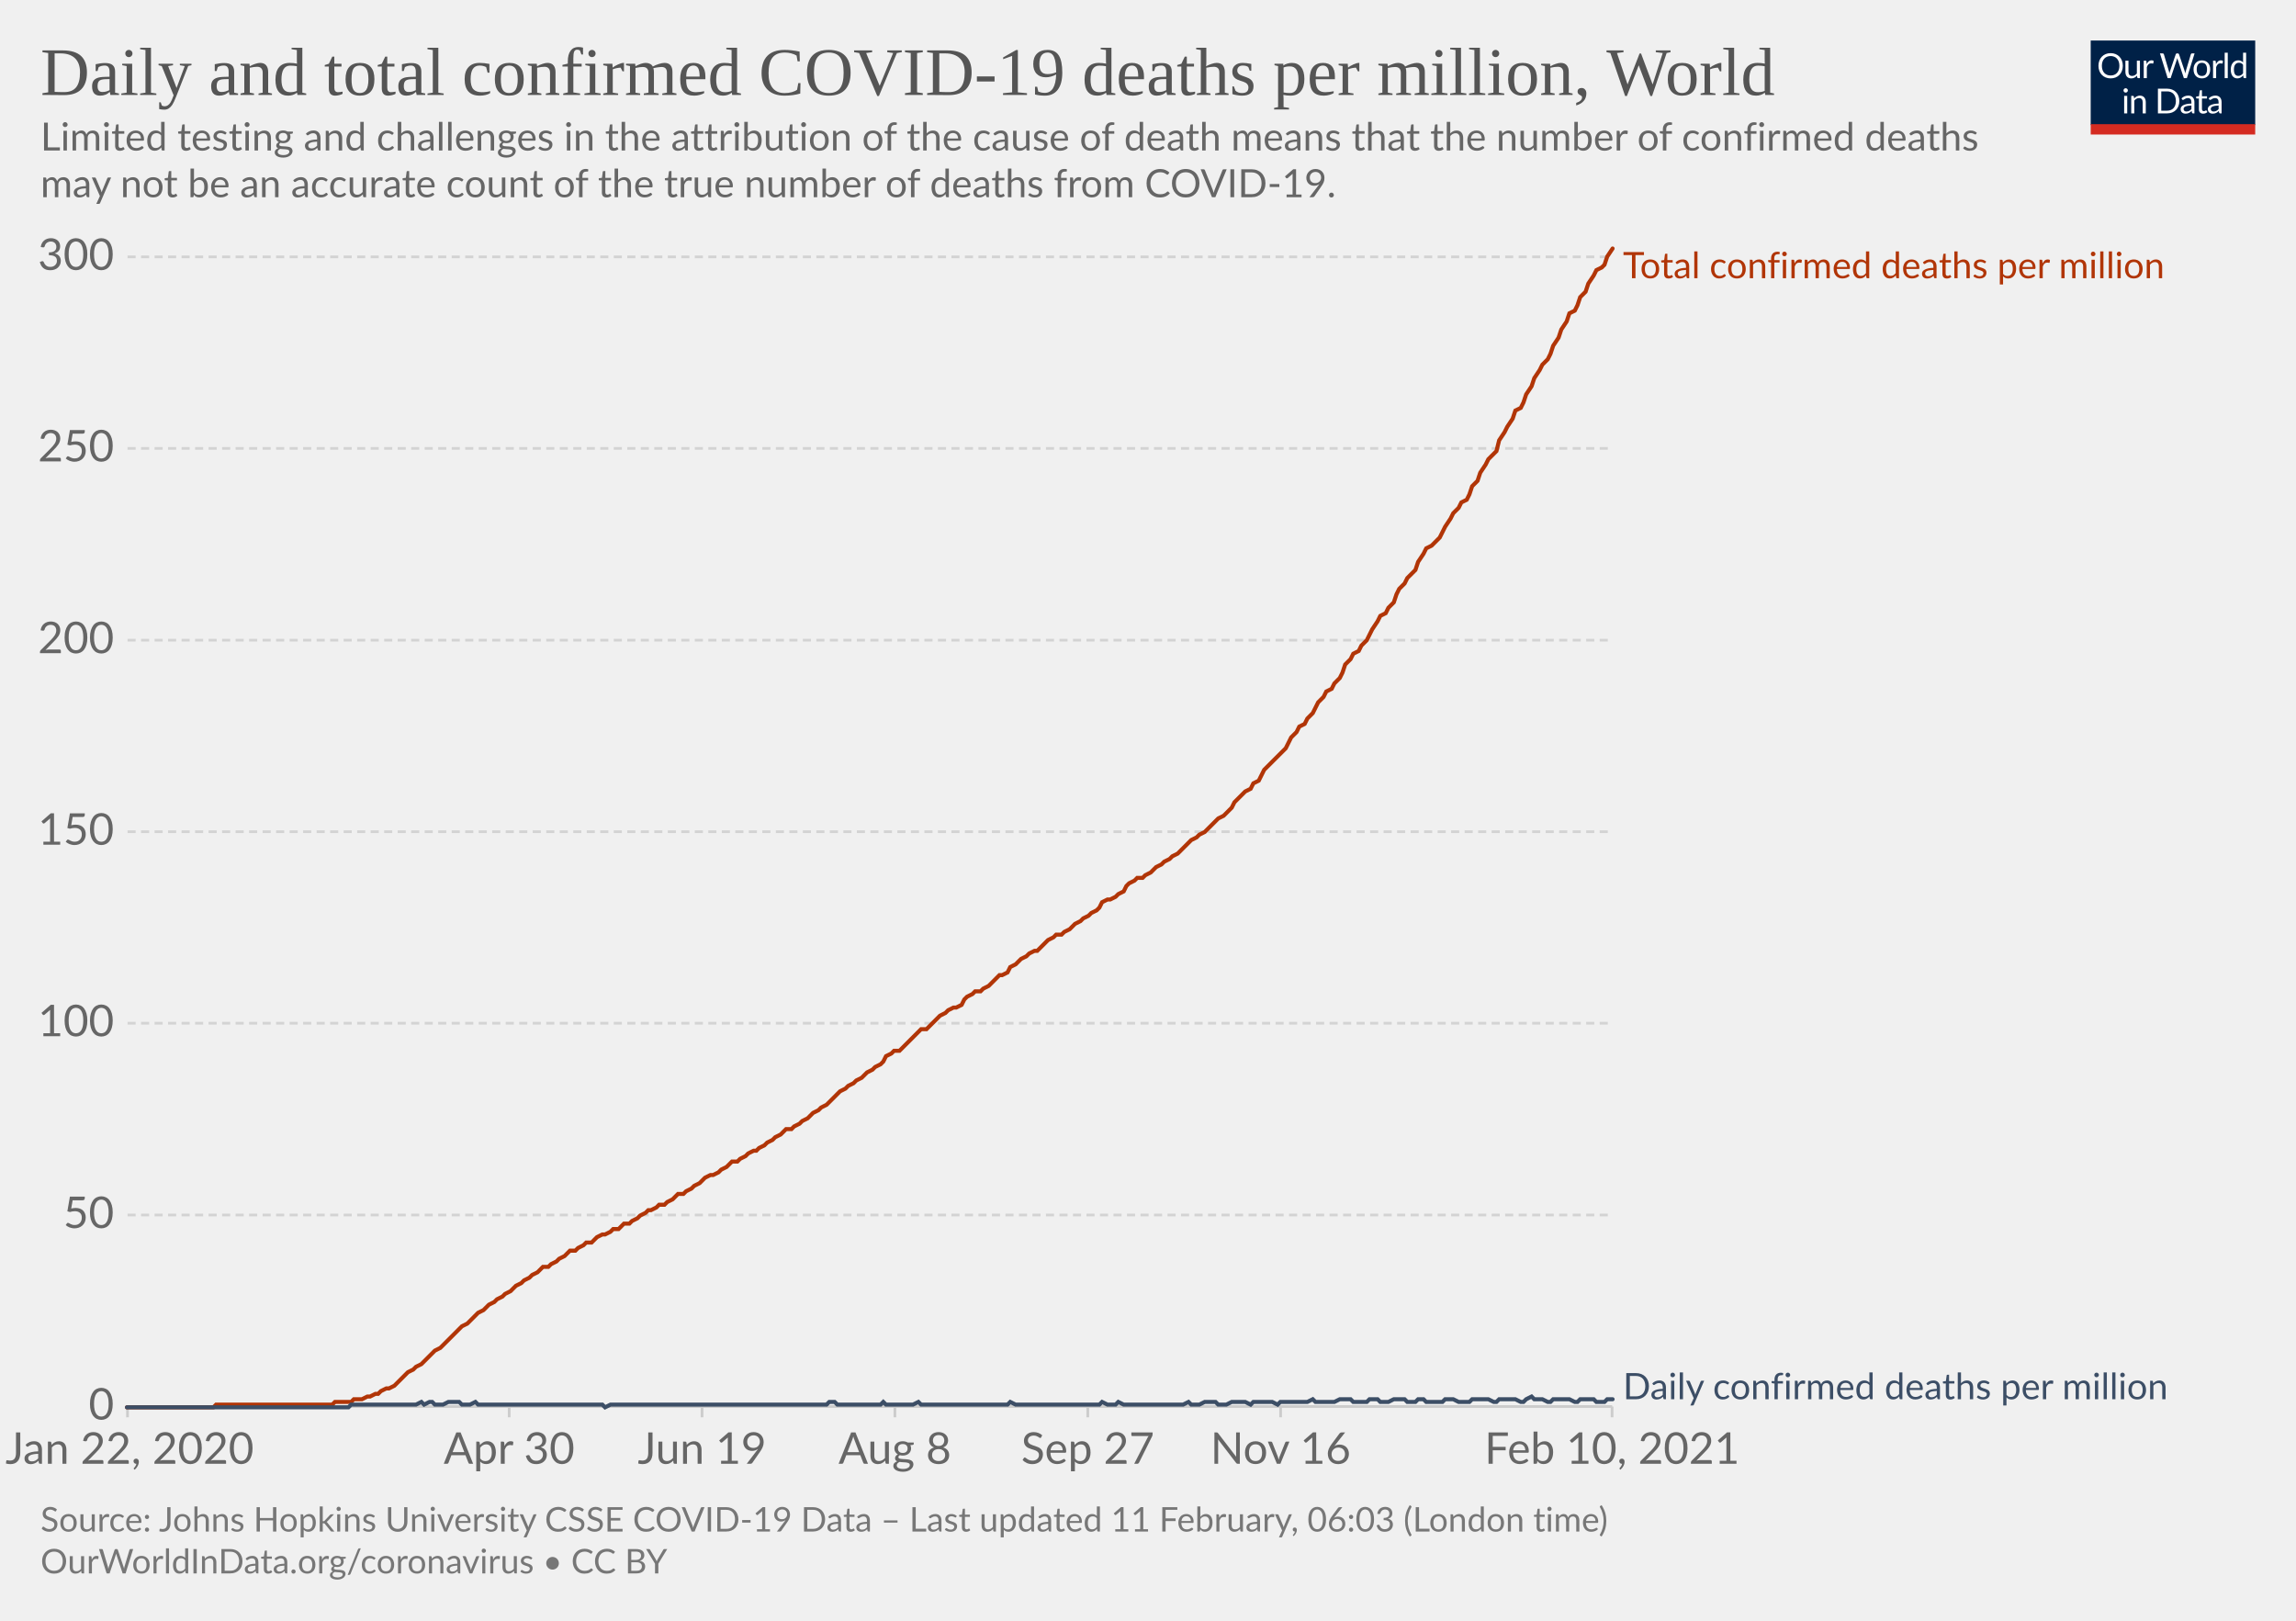
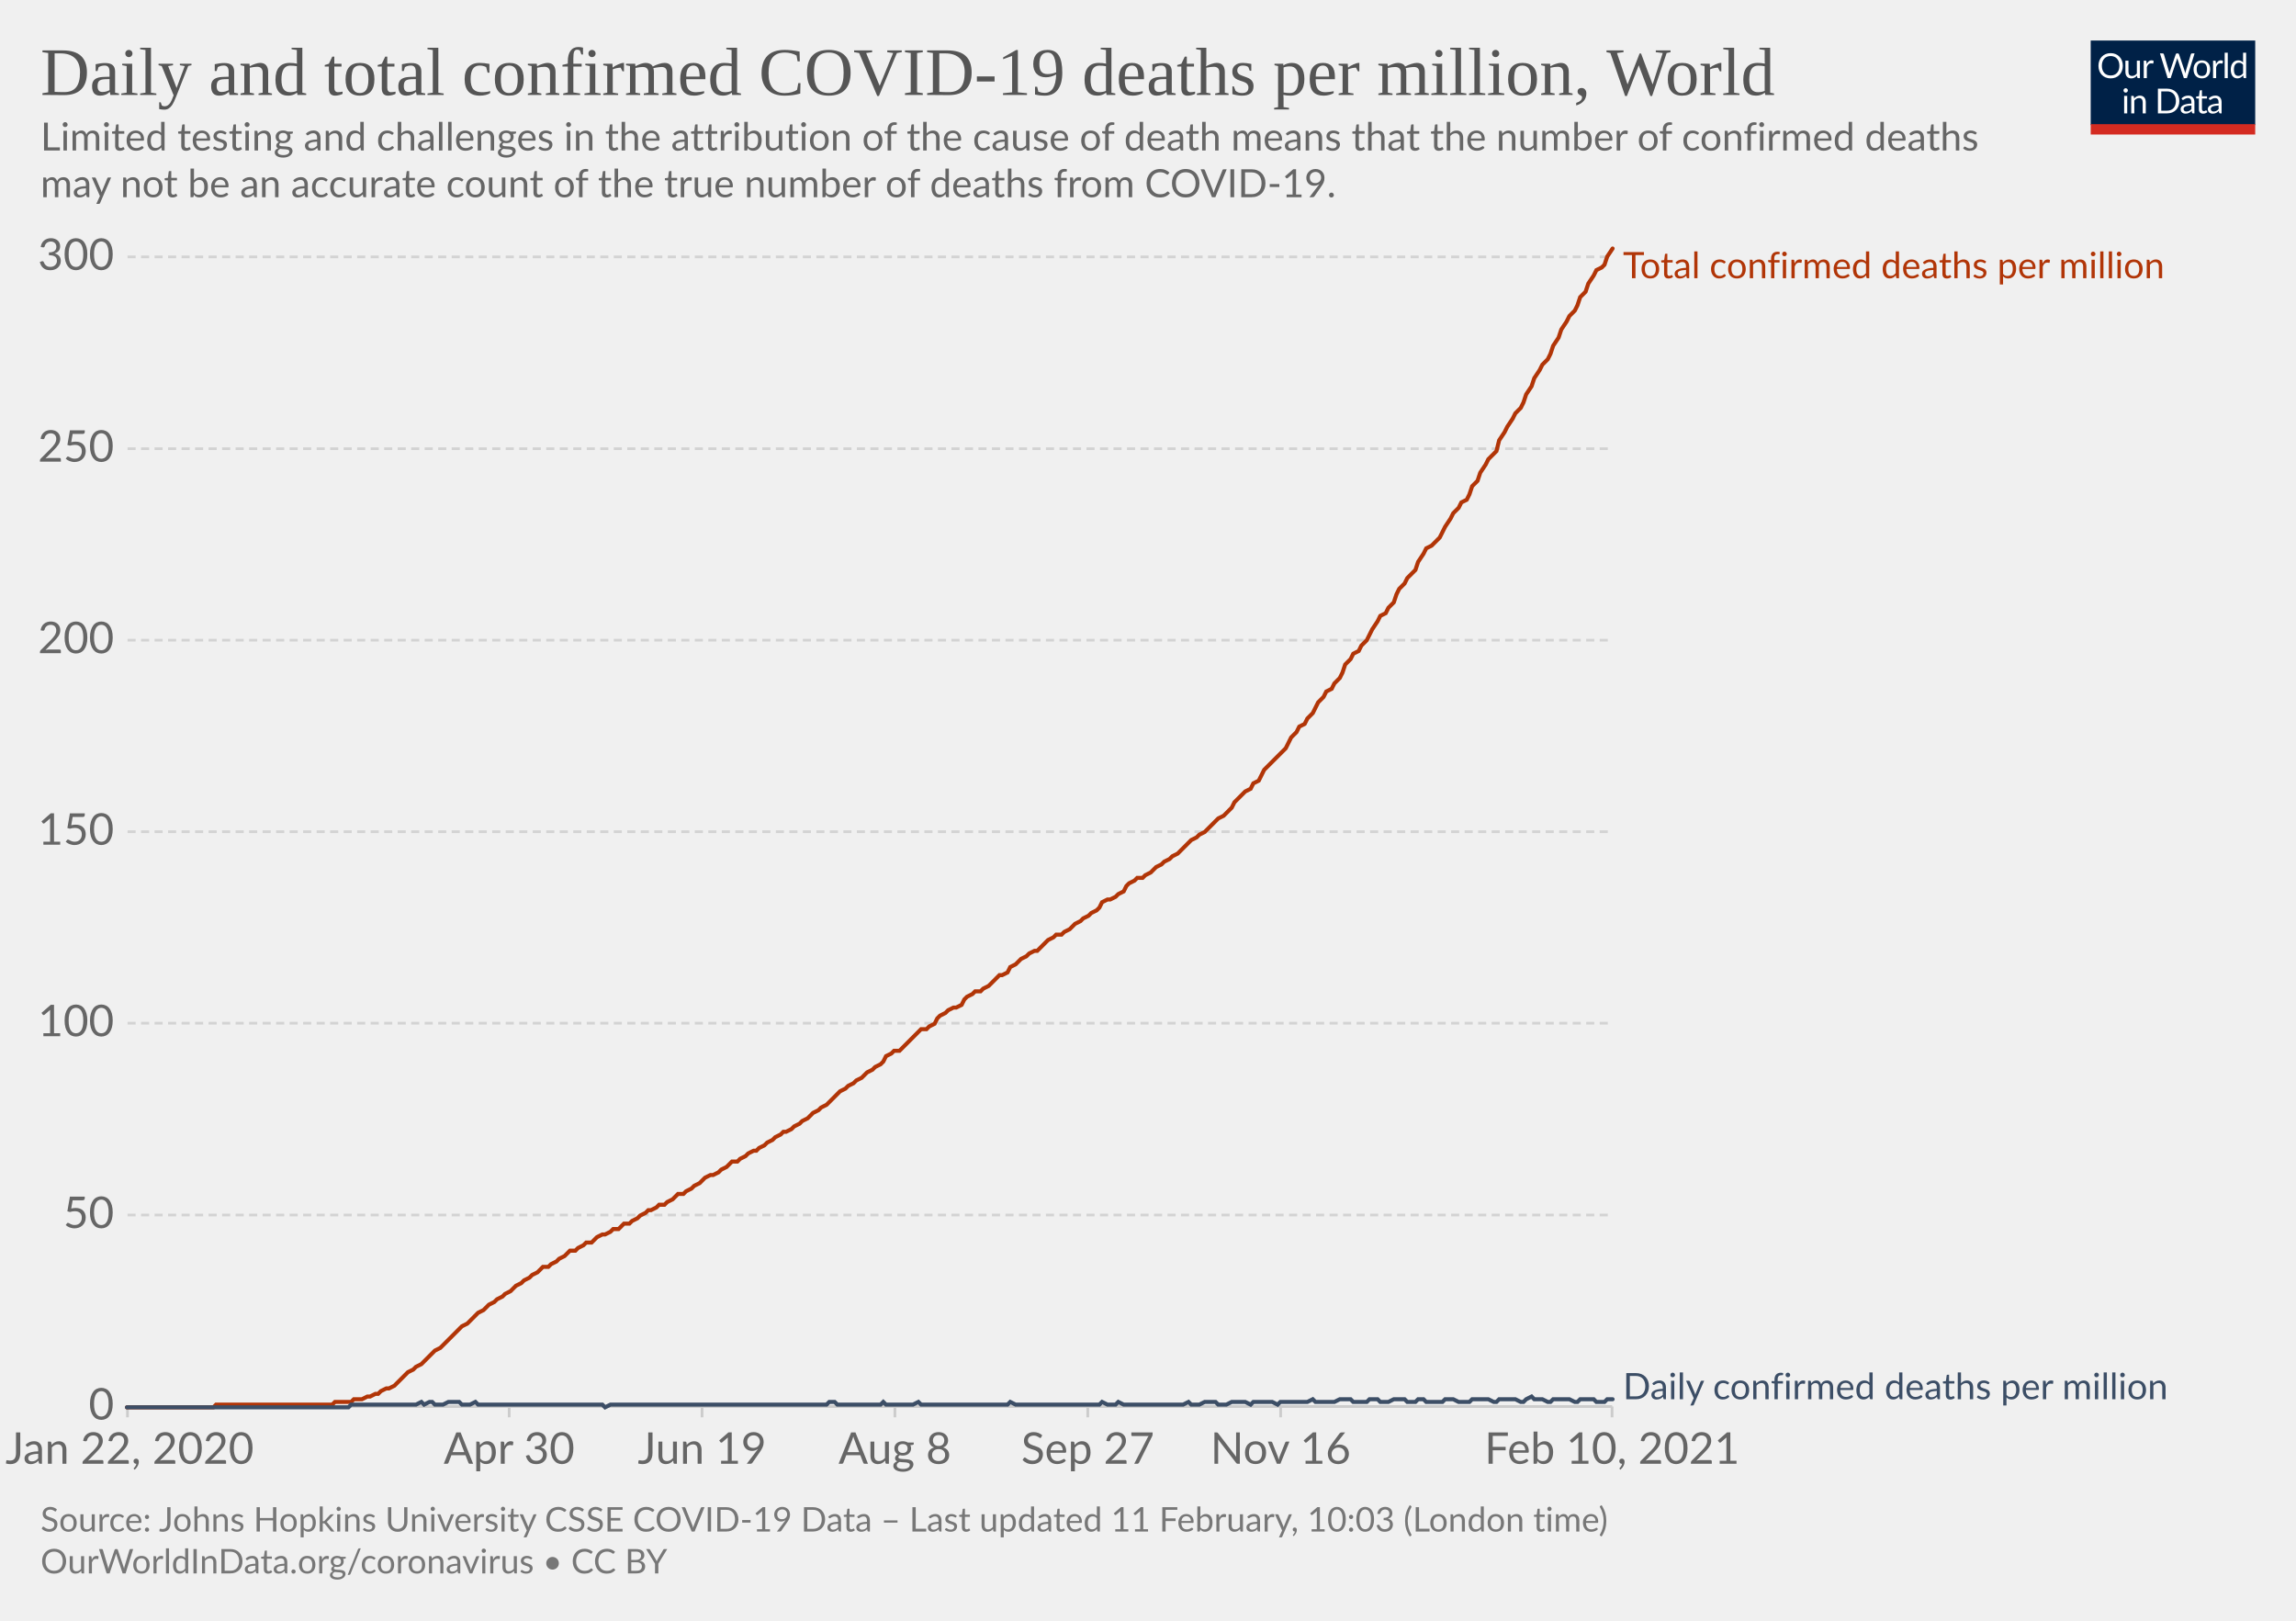
<svg xmlns="http://www.w3.org/2000/svg" version="1.1" style="background-color:#fff;-webkit-font-smoothing:antialiased" width="850" height="600" viewBox="0 0 850 600" font-family="Lato,'Helvetica Neue',Helvetica,Arial,sans-serif" font-size="18" text-rendering="optimizeLegibility">
  <g class="HeaderView">
    <g transform="matrix(.29 0 0 .29 774 15)">
      <svg width="210" height="120" viewBox="0 0 210 120" fill="none">
        <g clip-path="url(#clip0)">
          <path d="M0 0h210v107.89H0V0z" fill="#002147" />
          <path d="M40.98 32.25c0 2.36-.38 4.53-1.12 6.51a14.26 14.26 0 01-8.1 8.4c-1.9.78-4.02 1.17-6.34 1.17a16.6 16.6 0 01-6.33-1.17 14.31 14.31 0 01-8.08-8.4 18.29 18.29 0 01-1.12-6.51c0-2.36.38-4.53 1.12-6.5.75-1.97 1.8-3.67 3.17-5.1a14.32 14.32 0 014.9-3.34c1.92-.8 4.03-1.19 6.34-1.19 2.32 0 4.43.4 6.34 1.19 1.92.8 3.56 1.9 4.93 3.34a14.87 14.87 0 013.17 5.1 18.1 18.1 0 011.12 6.5zm-4.38 0c0-1.94-.26-3.68-.8-5.22a10.91 10.91 0 00-2.24-3.89 9.68 9.68 0 00-3.52-2.46 11.95 11.95 0 00-4.62-.86c-1.68 0-3.21.28-4.6.86a9.88 9.88 0 00-3.54 2.46 10.91 10.91 0 00-2.24 3.9c-.53 1.53-.8 3.27-.8 5.2 0 1.94.27 3.68.8 5.22a11.17 11.17 0 002.24 3.9 10.01 10.01 0 003.55 2.44c1.38.56 2.9.83 4.6.83s3.24-.27 4.61-.83a9.8 9.8 0 003.52-2.44 11.17 11.17 0 002.25-3.9c.53-1.54.8-3.28.8-5.21zm26.22-6.54V48H60.5c-.56 0-.9-.27-1.05-.81l-.31-2.4a12.45 12.45 0 01-3.26 2.6c-1.2.64-2.58.96-4.13.96-1.22 0-2.3-.2-3.24-.6a6.52 6.52 0 01-2.33-1.7 7.37 7.37 0 01-1.43-2.67c-.3-1.04-.46-2.2-.46-3.45V25.7h3.91v14.22c0 1.68.38 2.99 1.15 3.91.77.93 1.96 1.39 3.54 1.39 1.16 0 2.24-.27 3.23-.82a10.42 10.42 0 002.8-2.28V25.7h3.91zm8.61 4.47a9.94 9.94 0 012.6-3.56 5.64 5.64 0 013.76-1.3c.47 0 .92.05 1.34.15.44.1.83.27 1.17.49l-.3 2.92c-.09.37-.3.55-.66.55-.2 0-.5-.04-.9-.13a6.21 6.21 0 00-3.24.18 4.23 4.23 0 00-1.47.92c-.42.4-.81.9-1.17 1.5-.33.58-.64 1.26-.92 2.02V48H67.7V25.71h2.25c.42 0 .72.08.88.25.16.16.27.44.33.83l.26 3.39zm61.16-13.7L122.75 48h-3.82l-7.99-24.05a21.95 21.95 0 01-.42-1.58 38.36 38.36 0 01-.44 1.58L102.05 48h-3.83L88.4 16.47h3.54c.38 0 .7.1.95.29.26.2.43.43.5.73l6.52 21.9.28 1.28.29 1.46.3-1.46.38-1.27 7.41-21.91c.1-.25.26-.48.51-.69.27-.22.58-.33.95-.33h1.23c.38 0 .69.1.92.29a1.77 1.77 0 01.53.73l7.4 21.9a28.4 28.4 0 01.68 2.62 29.52 29.52 0 01.52-2.61l6.54-21.91a1.31 1.31 0 01.48-.7c.27-.21.58-.32.95-.32h3.32zm9.35 8.88c1.63 0 3.1.27 4.4.82a9.43 9.43 0 015.46 5.94c.5 1.4.74 2.98.74 4.73 0 1.76-.25 3.34-.74 4.75a9.43 9.43 0 01-5.46 5.92c-1.3.52-2.77.79-4.4.79-1.64 0-3.12-.27-4.44-.8a9.42 9.42 0 01-3.35-2.3c-.92-1-1.63-2.2-2.13-3.61-.49-1.41-.73-3-.73-4.75s.24-3.33.73-4.73c.5-1.43 1.2-2.64 2.13-3.63a9.4 9.4 0 013.35-2.31c1.32-.55 2.8-.82 4.44-.82zm0 19.89c2.2 0 3.84-.73 4.93-2.2 1.08-1.48 1.63-3.54 1.63-6.18 0-2.66-.55-4.72-1.63-6.2-1.09-1.49-2.73-2.23-4.93-2.23-1.12 0-2.09.2-2.93.57a5.71 5.71 0 00-2.06 1.65 7.5 7.5 0 00-1.24 2.67c-.26 1.04-.4 2.22-.4 3.54 0 2.64.55 4.7 1.64 6.18 1.1 1.47 2.76 2.2 4.99 2.2zm17.97-15.07a9.94 9.94 0 012.6-3.56 5.64 5.64 0 013.76-1.3c.47 0 .91.05 1.34.15.44.1.83.27 1.16.49l-.28 2.92c-.09.37-.31.55-.66.55-.2 0-.5-.04-.9-.13a6.2 6.2 0 00-3.24.18 4.23 4.23 0 00-1.47.92c-.43.4-.82.9-1.17 1.5a13.1 13.1 0 00-.92 2.02V48h-3.94V25.71h2.24c.43 0 .72.08.88.25.17.16.28.44.33.83l.27 3.39zm15.04-14.59V48h-3.92V15.6h3.92zm19.55 15.43a6.22 6.22 0 00-2.38-2.05 6.7 6.7 0 00-2.86-.6c-2.07 0-3.66.75-4.77 2.23-1.12 1.48-1.68 3.6-1.68 6.33 0 1.46.13 2.7.38 3.74a7.29 7.29 0 001.1 2.56 4.35 4.35 0 001.78 1.45c.7.3 1.5.46 2.4.46 1.29 0 2.41-.3 3.36-.88a9.6 9.6 0 002.67-2.49V31.02zm3.91-15.43V48h-2.33c-.56 0-.9-.27-1.06-.81l-.35-2.71a12.13 12.13 0 01-3.25 2.77 8.28 8.28 0 01-4.23 1.06 7.31 7.31 0 01-6.14-2.9c-.73-.96-1.3-2.15-1.69-3.57a18.35 18.35 0 01.07-9.48 11.29 11.29 0 011.89-3.7 8.7 8.7 0 017.06-3.34 7.96 7.96 0 016.12 2.62V15.59h3.91zM46.61 70.71V93H42.7V70.71h3.91zm.84-7c0 .39-.08.75-.24 1.09a2.81 2.81 0 01-1.52 1.47 2.67 2.67 0 01-2.16 0 2.9 2.9 0 01-1.45-1.47 2.67 2.67 0 010-2.16c.15-.35.35-.65.6-.9.25-.27.53-.47.85-.62a2.67 2.67 0 012.16 0c.35.15.65.35.9.62.27.25.47.55.62.9.16.34.24.7.24 1.08zm7.97 10.24c.49-.54 1-1.04 1.54-1.48a9.85 9.85 0 013.66-1.84 8.96 8.96 0 015.43.35c.94.4 1.72.97 2.33 1.71a7.36 7.36 0 011.43 2.67c.32 1.04.49 2.19.49 3.45V93h-3.94V78.81c0-1.69-.4-3-1.17-3.92-.76-.93-1.93-1.4-3.5-1.4a6.6 6.6 0 00-3.25.83c-1 .56-1.92 1.31-2.77 2.27V93h-3.94V70.71h2.35c.56 0 .9.28 1.04.82l.3 2.42zm57.7 3.3c0 2.36-.37 4.5-1.11 6.44a14.3 14.3 0 01-3.17 4.98 14.1 14.1 0 01-4.93 3.2c-1.9.76-4.02 1.13-6.33 1.13H85.8V61.47h11.77c2.31 0 4.42.39 6.33 1.15a13.8 13.8 0 018.1 8.18 17.75 17.75 0 011.12 6.45zm-4.37 0c0-1.94-.26-3.67-.8-5.2a10.94 10.94 0 00-2.23-3.87 9.57 9.57 0 00-3.53-2.42 12.23 12.23 0 00-4.61-.83h-7.5v24.62h7.5c1.7 0 3.24-.28 4.61-.84a9.7 9.7 0 003.53-2.4 10.94 10.94 0 002.24-3.87c.53-1.53.8-3.26.8-5.2zm19.8 5.72c-1.8.06-3.34.2-4.62.44-1.26.22-2.3.51-3.1.88-.8.36-1.37.8-1.74 1.3-.35.5-.53 1.05-.53 1.67 0 .58.1 1.1.3 1.52a3 3 0 00.76 1.05c.34.27.73.46 1.17.6a6.13 6.13 0 001.45.17 7.28 7.28 0 003.5-.81 11.95 11.95 0 002.82-2.2v-4.62zm-12.65-9.11a12.73 12.73 0 013.98-2.66c1.43-.59 3-.88 4.73-.88 1.25 0 2.36.2 3.33.61a6.81 6.81 0 013.94 4.38c.33 1.04.5 2.19.5 3.43V93h-1.74a1.8 1.8 0 01-.88-.18c-.2-.13-.36-.38-.48-.74l-.44-2.12-1.72 1.46a9.48 9.48 0 01-3.74 1.7c-.69.15-1.46.23-2.3.23-.87 0-1.69-.12-2.45-.35a5.34 5.34 0 01-3.34-2.93 6.64 6.64 0 01-.49-2.64c0-.88.25-1.72.73-2.53a6.33 6.33 0 012.35-2.17c1.09-.63 2.5-1.15 4.25-1.54 1.75-.41 3.89-.65 6.42-.7v-1.75c0-1.73-.37-3.03-1.12-3.91-.75-.9-1.84-1.34-3.28-1.34-.97 0-1.78.12-2.44.37-.64.23-1.2.5-1.7.81l-1.23.82c-.33.23-.67.35-1 .35-.27 0-.5-.07-.69-.2a2.1 2.1 0 01-.48-.53l-.7-1.25zm27.67 19.5c-1.76 0-3.12-.5-4.07-1.48-.94-.98-1.41-2.4-1.41-4.25V74h-2.68a.9.9 0 01-.6-.2c-.16-.14-.24-.36-.24-.66v-1.56l3.65-.46.9-6.89a.9.9 0 01.29-.52.88.88 0 01.62-.22H142v7.67h6.44V74H142v13.38c0 .94.22 1.63.68 2.09.45.45 1.04.68 1.76.68a3.21 3.21 0 001.85-.53l.55-.35c.16-.12.3-.18.41-.18.2 0 .4.13.55.38l1.15 1.87a7.45 7.45 0 01-2.44 1.5 8.53 8.53 0 01-2.95.52zm19.68-10.4c-1.8.07-3.34.21-4.62.45-1.26.22-2.3.51-3.1.88-.8.36-1.37.8-1.74 1.3-.35.5-.53 1.05-.53 1.67 0 .58.1 1.1.3 1.52a2.9 2.9 0 00.76 1.05c.34.27.73.46 1.17.6a6.13 6.13 0 001.45.17 7.3 7.3 0 003.5-.81 12.04 12.04 0 002.82-2.2v-4.62zm-12.65-9.1a12.72 12.72 0 013.99-2.66c1.42-.59 3-.88 4.72-.88 1.25 0 2.36.2 3.33.61a6.81 6.81 0 013.94 4.38c.33 1.04.5 2.19.5 3.43V93h-1.74a1.8 1.8 0 01-.88-.18c-.2-.13-.36-.38-.48-.74l-.44-2.12-1.72 1.46a9.48 9.48 0 01-3.74 1.7c-.69.15-1.46.23-2.3.23-.87 0-1.69-.12-2.45-.35a5.33 5.33 0 01-3.34-2.93 6.62 6.62 0 01-.49-2.64c0-.88.25-1.72.73-2.53a6.33 6.33 0 012.35-2.17c1.09-.63 2.5-1.15 4.25-1.54a31.2 31.2 0 016.42-.7v-1.75c0-1.73-.37-3.03-1.12-3.91-.75-.9-1.84-1.34-3.28-1.34-.97 0-1.78.12-2.44.37-.64.23-1.2.5-1.7.81l-1.22.82c-.34.23-.68.35-1.02.35-.26 0-.49-.07-.68-.2a1.88 1.88 0 01-.48-.53l-.7-1.25zM40.98 32.25c0 2.36-.38 4.53-1.12 6.51a14.26 14.26 0 01-8.1 8.4c-1.9.78-4.02 1.17-6.34 1.17a16.6 16.6 0 01-6.33-1.17 14.31 14.31 0 01-8.08-8.4 18.29 18.29 0 01-1.12-6.51c0-2.36.38-4.53 1.12-6.5.75-1.97 1.8-3.67 3.17-5.1a14.32 14.32 0 014.9-3.34c1.92-.8 4.03-1.19 6.34-1.19 2.32 0 4.43.4 6.34 1.19 1.92.8 3.56 1.9 4.93 3.34a14.87 14.87 0 013.17 5.1 18.1 18.1 0 011.12 6.5zm-4.38 0c0-1.94-.26-3.68-.8-5.22a10.91 10.91 0 00-2.24-3.89 9.68 9.68 0 00-3.52-2.46 11.95 11.95 0 00-4.62-.86c-1.68 0-3.21.28-4.6.86a9.88 9.88 0 00-3.54 2.46 10.91 10.91 0 00-2.24 3.9c-.53 1.53-.8 3.27-.8 5.2 0 1.94.27 3.68.8 5.22a11.17 11.17 0 002.24 3.9 10.01 10.01 0 003.55 2.44c1.38.56 2.9.83 4.6.83s3.24-.27 4.61-.83a9.8 9.8 0 003.52-2.44 11.17 11.17 0 002.25-3.9c.53-1.54.8-3.28.8-5.21zm26.22-6.54V48H60.5c-.56 0-.9-.27-1.05-.81l-.31-2.4a12.45 12.45 0 01-3.26 2.6c-1.2.64-2.58.96-4.13.96-1.22 0-2.3-.2-3.24-.6a6.52 6.52 0 01-2.33-1.7 7.37 7.37 0 01-1.43-2.67c-.3-1.04-.46-2.2-.46-3.45V25.7h3.91v14.22c0 1.68.38 2.99 1.15 3.91.77.93 1.96 1.39 3.54 1.39 1.16 0 2.24-.27 3.23-.82a10.42 10.42 0 002.8-2.28V25.7h3.91zm8.61 4.47a9.94 9.94 0 012.6-3.56 5.64 5.64 0 013.76-1.3c.47 0 .92.05 1.34.15.44.1.83.27 1.17.49l-.3 2.92c-.09.37-.3.55-.66.55-.2 0-.5-.04-.9-.13a6.21 6.21 0 00-3.24.18 4.23 4.23 0 00-1.47.92c-.42.4-.81.9-1.17 1.5-.33.58-.64 1.26-.92 2.02V48H67.7V25.71h2.25c.42 0 .72.08.88.25.16.16.27.44.33.83l.26 3.39zm61.16-13.7L122.75 48h-3.82l-7.99-24.05a21.95 21.95 0 01-.42-1.58 38.36 38.36 0 01-.44 1.58L102.05 48h-3.83L88.4 16.47h3.54c.38 0 .7.1.95.29.26.2.43.43.5.73l6.52 21.9.28 1.28.29 1.46.3-1.46.38-1.27 7.41-21.91c.1-.25.26-.48.51-.69.27-.22.58-.33.95-.33h1.23c.38 0 .69.1.92.29a1.77 1.77 0 01.53.73l7.4 21.9a28.4 28.4 0 01.68 2.62 29.52 29.52 0 01.52-2.61l6.54-21.91a1.31 1.31 0 01.48-.7c.27-.21.58-.32.95-.32h3.32zm9.35 8.88c1.63 0 3.1.27 4.4.82a9.43 9.43 0 015.46 5.94c.5 1.4.74 2.98.74 4.73 0 1.76-.25 3.34-.74 4.75a9.43 9.43 0 01-5.46 5.92c-1.3.52-2.77.79-4.4.79-1.64 0-3.12-.27-4.44-.8a9.42 9.42 0 01-3.35-2.3c-.92-1-1.63-2.2-2.13-3.61-.49-1.41-.73-3-.73-4.75s.24-3.33.73-4.73c.5-1.43 1.2-2.64 2.13-3.63a9.4 9.4 0 013.35-2.31c1.32-.55 2.8-.82 4.44-.82zm0 19.89c2.2 0 3.84-.73 4.93-2.2 1.08-1.48 1.63-3.54 1.63-6.18 0-2.66-.55-4.72-1.63-6.2-1.09-1.49-2.73-2.23-4.93-2.23-1.12 0-2.09.2-2.93.57a5.71 5.71 0 00-2.06 1.65 7.5 7.5 0 00-1.24 2.67c-.26 1.04-.4 2.22-.4 3.54 0 2.64.55 4.7 1.64 6.18 1.1 1.47 2.76 2.2 4.99 2.2zm17.97-15.07a9.94 9.94 0 012.6-3.56 5.64 5.64 0 013.76-1.3c.47 0 .91.05 1.34.15.44.1.83.27 1.16.49l-.28 2.92c-.09.37-.31.55-.66.55-.2 0-.5-.04-.9-.13a6.2 6.2 0 00-3.24.18 4.23 4.23 0 00-1.47.92c-.43.4-.82.9-1.17 1.5a13.1 13.1 0 00-.92 2.02V48h-3.94V25.71h2.24c.43 0 .72.08.88.25.17.16.28.44.33.83l.27 3.39zm15.04-14.59V48h-3.92V15.6h3.92zm19.55 15.43a6.22 6.22 0 00-2.38-2.05 6.7 6.7 0 00-2.86-.6c-2.07 0-3.66.75-4.77 2.23-1.12 1.48-1.68 3.6-1.68 6.33 0 1.46.13 2.7.38 3.74a7.29 7.29 0 001.1 2.56 4.35 4.35 0 001.78 1.45c.7.3 1.5.46 2.4.46 1.29 0 2.41-.3 3.36-.88a9.6 9.6 0 002.67-2.49V31.02zm3.91-15.43V48h-2.33c-.56 0-.9-.27-1.06-.81l-.35-2.71a12.13 12.13 0 01-3.25 2.77 8.28 8.28 0 01-4.23 1.06 7.31 7.31 0 01-6.14-2.9c-.73-.96-1.3-2.15-1.69-3.57a18.35 18.35 0 01.07-9.48 11.29 11.29 0 011.89-3.7 8.7 8.7 0 017.06-3.34 7.96 7.96 0 016.12 2.62V15.59h3.91zM46.61 70.71V93H42.7V70.71h3.91zm.84-7c0 .39-.08.75-.24 1.09a2.81 2.81 0 01-1.52 1.47 2.67 2.67 0 01-2.16 0 2.9 2.9 0 01-1.45-1.47 2.67 2.67 0 010-2.16c.15-.35.35-.65.6-.9.25-.27.53-.47.85-.62a2.67 2.67 0 012.16 0c.35.15.65.35.9.62.27.25.47.55.62.9.16.34.24.7.24 1.08zm7.97 10.24c.49-.54 1-1.04 1.54-1.48a9.85 9.85 0 013.66-1.84 8.96 8.96 0 015.43.35c.94.4 1.72.97 2.33 1.71a7.36 7.36 0 011.43 2.67c.32 1.04.49 2.19.49 3.45V93h-3.94V78.81c0-1.69-.4-3-1.17-3.92-.76-.93-1.93-1.4-3.5-1.4a6.6 6.6 0 00-3.25.83c-1 .56-1.92 1.31-2.77 2.27V93h-3.94V70.71h2.35c.56 0 .9.28 1.04.82l.3 2.42zm57.7 3.3c0 2.36-.37 4.5-1.11 6.44a14.3 14.3 0 01-3.17 4.98 14.1 14.1 0 01-4.93 3.2c-1.9.76-4.02 1.13-6.33 1.13H85.8V61.47h11.77c2.31 0 4.42.39 6.33 1.15a13.8 13.8 0 018.1 8.18 17.75 17.75 0 011.12 6.45zm-4.37 0c0-1.94-.26-3.67-.8-5.2a10.94 10.94 0 00-2.23-3.87 9.57 9.57 0 00-3.53-2.42 12.23 12.23 0 00-4.61-.83h-7.5v24.62h7.5c1.7 0 3.24-.28 4.61-.84a9.7 9.7 0 003.53-2.4 10.94 10.94 0 002.24-3.87c.53-1.53.8-3.26.8-5.2zm19.8 5.72c-1.8.06-3.34.2-4.62.44-1.26.22-2.3.51-3.1.88-.8.36-1.37.8-1.74 1.3-.35.5-.53 1.05-.53 1.67 0 .58.1 1.1.3 1.52a3 3 0 00.76 1.05c.34.27.73.46 1.17.6a6.13 6.13 0 001.45.17 7.28 7.28 0 003.5-.81 11.95 11.95 0 002.82-2.2v-4.62zm-12.65-9.11a12.73 12.73 0 013.98-2.66c1.43-.59 3-.88 4.73-.88 1.25 0 2.36.2 3.33.61a6.81 6.81 0 013.94 4.38c.33 1.04.5 2.19.5 3.43V93h-1.74a1.8 1.8 0 01-.88-.18c-.2-.13-.36-.38-.48-.74l-.44-2.12-1.72 1.46a9.48 9.48 0 01-3.74 1.7c-.69.15-1.46.23-2.3.23-.87 0-1.69-.12-2.45-.35a5.34 5.34 0 01-3.34-2.93 6.64 6.64 0 01-.49-2.64c0-.88.25-1.72.73-2.53a6.33 6.33 0 012.35-2.17c1.09-.63 2.5-1.15 4.25-1.54 1.75-.41 3.89-.65 6.42-.7v-1.75c0-1.73-.37-3.03-1.12-3.91-.75-.9-1.84-1.34-3.28-1.34-.97 0-1.78.12-2.44.37-.64.23-1.2.5-1.7.81l-1.23.82c-.33.23-.67.35-1 .35-.27 0-.5-.07-.69-.2a2.1 2.1 0 01-.48-.53l-.7-1.25zm27.67 19.5c-1.76 0-3.12-.5-4.07-1.48-.94-.98-1.41-2.4-1.41-4.25V74h-2.68a.9.9 0 01-.6-.2c-.16-.14-.24-.36-.24-.66v-1.56l3.65-.46.9-6.89a.9.9 0 01.29-.52.88.88 0 01.62-.22H142v7.67h6.44V74H142v13.38c0 .94.22 1.63.68 2.09.45.45 1.04.68 1.76.68a3.21 3.21 0 001.85-.53l.55-.35c.16-.12.3-.18.41-.18.2 0 .4.13.55.38l1.15 1.87a7.45 7.45 0 01-2.44 1.5 8.53 8.53 0 01-2.95.52zm19.68-10.4c-1.8.07-3.34.21-4.62.45-1.26.22-2.3.51-3.1.88-.8.36-1.37.8-1.74 1.3-.35.5-.53 1.05-.53 1.67 0 .58.1 1.1.3 1.52a2.9 2.9 0 00.76 1.05c.34.27.73.46 1.17.6a6.13 6.13 0 001.45.17 7.3 7.3 0 003.5-.81 12.04 12.04 0 002.82-2.2v-4.62zm-12.65-9.1a12.72 12.72 0 013.99-2.66c1.42-.59 3-.88 4.72-.88 1.25 0 2.36.2 3.33.61a6.81 6.81 0 013.94 4.38c.33 1.04.5 2.19.5 3.43V93h-1.74a1.8 1.8 0 01-.88-.18c-.2-.13-.36-.38-.48-.74l-.44-2.12-1.72 1.46a9.48 9.48 0 01-3.74 1.7c-.69.15-1.46.23-2.3.23-.87 0-1.69-.12-2.45-.35a5.33 5.33 0 01-3.34-2.93 6.62 6.62 0 01-.49-2.64c0-.88.25-1.72.73-2.53a6.33 6.33 0 012.35-2.17c1.09-.63 2.5-1.15 4.25-1.54a31.2 31.2 0 016.42-.7v-1.75c0-1.73-.37-3.03-1.12-3.91-.75-.9-1.84-1.34-3.28-1.34-.97 0-1.78.12-2.44.37-.64.23-1.2.5-1.7.81l-1.22.82c-.34.23-.68.35-1.02.35-.26 0-.49-.07-.68-.2a1.88 1.88 0 01-.48-.53l-.7-1.25zM40.98 32.25c0 2.36-.38 4.53-1.12 6.51a14.26 14.26 0 01-8.1 8.4c-1.9.78-4.02 1.17-6.34 1.17a16.6 16.6 0 01-6.33-1.17 14.31 14.31 0 01-8.08-8.4 18.29 18.29 0 01-1.12-6.51c0-2.36.38-4.53 1.12-6.5.75-1.97 1.8-3.67 3.17-5.1a14.32 14.32 0 014.9-3.34c1.92-.8 4.03-1.19 6.34-1.19 2.32 0 4.43.4 6.34 1.19 1.92.8 3.56 1.9 4.93 3.34a14.87 14.87 0 013.17 5.1 18.1 18.1 0 011.12 6.5zm-4.38 0c0-1.94-.26-3.68-.8-5.22a10.91 10.91 0 00-2.24-3.89 9.68 9.68 0 00-3.52-2.46 11.95 11.95 0 00-4.62-.86c-1.68 0-3.21.28-4.6.86a9.88 9.88 0 00-3.54 2.46 10.91 10.91 0 00-2.24 3.9c-.53 1.53-.8 3.27-.8 5.2 0 1.94.27 3.68.8 5.22a11.17 11.17 0 002.24 3.9 10.01 10.01 0 003.55 2.44c1.38.56 2.9.83 4.6.83s3.24-.27 4.61-.83a9.8 9.8 0 003.52-2.44 11.17 11.17 0 002.25-3.9c.53-1.54.8-3.28.8-5.21zm26.22-6.54V48H60.5c-.56 0-.9-.27-1.05-.81l-.31-2.4a12.45 12.45 0 01-3.26 2.6c-1.2.64-2.58.96-4.13.96-1.22 0-2.3-.2-3.24-.6a6.52 6.52 0 01-2.33-1.7 7.37 7.37 0 01-1.43-2.67c-.3-1.04-.46-2.2-.46-3.45V25.7h3.91v14.22c0 1.68.38 2.99 1.15 3.91.77.93 1.96 1.39 3.54 1.39 1.16 0 2.24-.27 3.23-.82a10.42 10.42 0 002.8-2.28V25.7h3.91zm8.61 4.47a9.94 9.94 0 012.6-3.56 5.64 5.64 0 013.76-1.3c.47 0 .92.05 1.34.15.44.1.83.27 1.17.49l-.3 2.92c-.09.37-.3.55-.66.55-.2 0-.5-.04-.9-.13a6.21 6.21 0 00-3.24.18 4.23 4.23 0 00-1.47.92c-.42.4-.81.9-1.17 1.5-.33.58-.64 1.26-.92 2.02V48H67.7V25.71h2.25c.42 0 .72.08.88.25.16.16.27.44.33.83l.26 3.39zm61.16-13.7L122.75 48h-3.82l-7.99-24.05a21.95 21.95 0 01-.42-1.58 38.36 38.36 0 01-.44 1.58L102.05 48h-3.83L88.4 16.47h3.54c.38 0 .7.1.95.29.26.2.43.43.5.73l6.52 21.9.28 1.28.29 1.46.3-1.46.38-1.27 7.41-21.91c.1-.25.26-.48.51-.69.27-.22.58-.33.95-.33h1.23c.38 0 .69.1.92.29a1.77 1.77 0 01.53.73l7.4 21.9a28.4 28.4 0 01.68 2.62 29.52 29.52 0 01.52-2.61l6.54-21.91a1.31 1.31 0 01.48-.7c.27-.21.58-.32.95-.32h3.32zm9.35 8.88c1.63 0 3.1.27 4.4.82a9.43 9.43 0 015.46 5.94c.5 1.4.74 2.98.74 4.73 0 1.76-.25 3.34-.74 4.75a9.43 9.43 0 01-5.46 5.92c-1.3.52-2.77.79-4.4.79-1.64 0-3.12-.27-4.44-.8a9.42 9.42 0 01-3.35-2.3c-.92-1-1.63-2.2-2.13-3.61-.49-1.41-.73-3-.73-4.75s.24-3.33.73-4.73c.5-1.43 1.2-2.64 2.13-3.63a9.4 9.4 0 013.35-2.31c1.32-.55 2.8-.82 4.44-.82zm0 19.89c2.2 0 3.84-.73 4.93-2.2 1.08-1.48 1.63-3.54 1.63-6.18 0-2.66-.55-4.72-1.63-6.2-1.09-1.49-2.73-2.23-4.93-2.23-1.12 0-2.09.2-2.93.57a5.71 5.71 0 00-2.06 1.65 7.5 7.5 0 00-1.24 2.67c-.26 1.04-.4 2.22-.4 3.54 0 2.64.55 4.7 1.64 6.18 1.1 1.47 2.76 2.2 4.99 2.2zm17.97-15.07a9.94 9.94 0 012.6-3.56 5.64 5.64 0 013.76-1.3c.47 0 .91.05 1.34.15.44.1.83.27 1.16.49l-.28 2.92c-.09.37-.31.55-.66.55-.2 0-.5-.04-.9-.13a6.2 6.2 0 00-3.24.18 4.23 4.23 0 00-1.47.92c-.43.4-.82.9-1.17 1.5a13.1 13.1 0 00-.92 2.02V48h-3.94V25.71h2.24c.43 0 .72.08.88.25.17.16.28.44.33.83l.27 3.39zm15.04-14.59V48h-3.92V15.6h3.92zm19.55 15.43a6.22 6.22 0 00-2.38-2.05 6.7 6.7 0 00-2.86-.6c-2.07 0-3.66.75-4.77 2.23-1.12 1.48-1.68 3.6-1.68 6.33 0 1.46.13 2.7.38 3.74a7.29 7.29 0 001.1 2.56 4.35 4.35 0 001.78 1.45c.7.3 1.5.46 2.4.46 1.29 0 2.41-.3 3.36-.88a9.6 9.6 0 002.67-2.49V31.02zm3.91-15.43V48h-2.33c-.56 0-.9-.27-1.06-.81l-.35-2.71a12.13 12.13 0 01-3.25 2.77 8.28 8.28 0 01-4.23 1.06 7.31 7.31 0 01-6.14-2.9c-.73-.96-1.3-2.15-1.69-3.57a18.35 18.35 0 01.07-9.48 11.29 11.29 0 011.89-3.7 8.7 8.7 0 017.06-3.34 7.96 7.96 0 016.12 2.62V15.59h3.91zM46.61 70.71V93H42.7V70.71h3.91zm.84-7c0 .39-.08.75-.24 1.09a2.81 2.81 0 01-1.52 1.47 2.67 2.67 0 01-2.16 0 2.9 2.9 0 01-1.45-1.47 2.67 2.67 0 010-2.16c.15-.35.35-.65.6-.9.25-.27.53-.47.85-.62a2.67 2.67 0 012.16 0c.35.15.65.35.9.62.27.25.47.55.62.9.16.34.24.7.24 1.08zm7.97 10.24c.49-.54 1-1.04 1.54-1.48a9.85 9.85 0 013.66-1.84 8.96 8.96 0 015.43.35c.94.4 1.72.97 2.33 1.71a7.36 7.36 0 011.43 2.67c.32 1.04.49 2.19.49 3.45V93h-3.94V78.81c0-1.69-.4-3-1.17-3.92-.76-.93-1.93-1.4-3.5-1.4a6.6 6.6 0 00-3.25.83c-1 .56-1.92 1.31-2.77 2.27V93h-3.94V70.71h2.35c.56 0 .9.28 1.04.82l.3 2.42zm57.7 3.3c0 2.36-.37 4.5-1.11 6.44a14.3 14.3 0 01-3.17 4.98 14.1 14.1 0 01-4.93 3.2c-1.9.76-4.02 1.13-6.33 1.13H85.8V61.47h11.77c2.31 0 4.42.39 6.33 1.15a13.8 13.8 0 018.1 8.18 17.75 17.75 0 011.12 6.45zm-4.37 0c0-1.94-.26-3.67-.8-5.2a10.94 10.94 0 00-2.23-3.87 9.57 9.57 0 00-3.53-2.42 12.23 12.23 0 00-4.61-.83h-7.5v24.62h7.5c1.7 0 3.24-.28 4.61-.84a9.7 9.7 0 003.53-2.4 10.94 10.94 0 002.24-3.87c.53-1.53.8-3.26.8-5.2zm19.8 5.72c-1.8.06-3.34.2-4.62.44-1.26.22-2.3.51-3.1.88-.8.36-1.37.8-1.74 1.3-.35.5-.53 1.05-.53 1.67 0 .58.1 1.1.3 1.52a3 3 0 00.76 1.05c.34.27.73.46 1.17.6a6.13 6.13 0 001.45.17 7.28 7.28 0 003.5-.81 11.95 11.95 0 002.82-2.2v-4.62zm-12.65-9.11a12.73 12.73 0 013.98-2.66c1.43-.59 3-.88 4.73-.88 1.25 0 2.36.2 3.33.61a6.81 6.81 0 013.94 4.38c.33 1.04.5 2.19.5 3.43V93h-1.74a1.8 1.8 0 01-.88-.18c-.2-.13-.36-.38-.48-.74l-.44-2.12-1.72 1.46a9.48 9.48 0 01-3.74 1.7c-.69.15-1.46.23-2.3.23-.87 0-1.69-.12-2.45-.35a5.34 5.34 0 01-3.34-2.93 6.64 6.64 0 01-.49-2.64c0-.88.25-1.72.73-2.53a6.33 6.33 0 012.35-2.17c1.09-.63 2.5-1.15 4.25-1.54 1.75-.41 3.89-.65 6.42-.7v-1.75c0-1.73-.37-3.03-1.12-3.91-.75-.9-1.84-1.34-3.28-1.34-.97 0-1.78.12-2.44.37-.64.23-1.2.5-1.7.81l-1.23.82c-.33.23-.67.35-1 .35-.27 0-.5-.07-.69-.2a2.1 2.1 0 01-.48-.53l-.7-1.25zm27.67 19.5c-1.76 0-3.12-.5-4.07-1.48-.94-.98-1.41-2.4-1.41-4.25V74h-2.68a.9.9 0 01-.6-.2c-.16-.14-.24-.36-.24-.66v-1.56l3.65-.46.9-6.89a.9.9 0 01.29-.52.88.88 0 01.62-.22H142v7.67h6.44V74H142v13.38c0 .94.22 1.63.68 2.09.45.45 1.04.68 1.76.68a3.21 3.21 0 001.85-.53l.55-.35c.16-.12.3-.18.41-.18.2 0 .4.13.55.38l1.15 1.87a7.45 7.45 0 01-2.44 1.5 8.53 8.53 0 01-2.95.52zm19.68-10.4c-1.8.07-3.34.21-4.62.45-1.26.22-2.3.51-3.1.88-.8.36-1.37.8-1.74 1.3-.35.5-.53 1.05-.53 1.67 0 .58.1 1.1.3 1.52a2.9 2.9 0 00.76 1.05c.34.27.73.46 1.17.6a6.13 6.13 0 001.45.17 7.3 7.3 0 003.5-.81 12.04 12.04 0 002.82-2.2v-4.62zm-12.65-9.1a12.72 12.72 0 013.99-2.66c1.42-.59 3-.88 4.72-.88 1.25 0 2.36.2 3.33.61a6.81 6.81 0 013.94 4.38c.33 1.04.5 2.19.5 3.43V93h-1.74a1.8 1.8 0 01-.88-.18c-.2-.13-.36-.38-.48-.74l-.44-2.12-1.72 1.46a9.48 9.48 0 01-3.74 1.7c-.69.15-1.46.23-2.3.23-.87 0-1.69-.12-2.45-.35a5.33 5.33 0 01-3.34-2.93 6.62 6.62 0 01-.49-2.64c0-.88.25-1.72.73-2.53a6.33 6.33 0 012.35-2.17c1.09-.63 2.5-1.15 4.25-1.54a31.2 31.2 0 016.42-.7v-1.75c0-1.73-.37-3.03-1.12-3.91-.75-.9-1.84-1.34-3.28-1.34-.97 0-1.78.12-2.44.37-.64.23-1.2.5-1.7.81l-1.22.82c-.34.23-.68.35-1.02.35-.26 0-.49-.07-.68-.2a1.88 1.88 0 01-.48-.53l-.7-1.25z" fill="#fff" />
          <path fill="#D42B21" d="M0 106.79h210V120H0z" />
        </g>
        <defs>
          <clipPath id="clip0">
            <path fill="#fff" d="M0 0h210v120H0z" />
          </clipPath>
        </defs>
      </svg>
    </g>
    <a href="https://ourworldindata.org/grapher/total-daily-covid-deaths-per-million?time=2020-01-22..latest" target="_blank" rel="noopener" font-family="&quot;Playfair Display&quot;,Georgia,&quot;Times New Roman&quot;,serif">
      <text font-size="25.2" x="15" y="35.2" fill="#555">
        <tspan x="15" y="35.16">Daily and total confirmed COVID-19 deaths per million, World</tspan>
      </text>
    </a>
    <text font-size="14.4" x="15" y="55.7" fill="#666">
      <tspan x="15" y="55.72">Limited testing and challenges in the attribution of the cause of death means that the number of confirmed deaths</tspan>
      <tspan x="15" y="73">may not be an accurate count of the true number of deaths from COVID-19.</tspan>
    </text>
  </g>
  <g class="LineChart">
    <defs>
      <clipPath id="a">
        <path d="M37.22 0h830v899.4h-830z" />
      </clipPath>
    </defs>
    <g class="DualAxisView">
      <g class="HorizontalAxis">
        <path stroke="#ccc" d="M47.2 520.7v4M188.5 520.7v4M259.9 520.7v4M331.3 520.7v4M402.7 520.7v4M474.1 520.7v4M596.8 520.7v4" />
        <text x="48" y="541.9" fill="#666" text-anchor="middle" font-size="16.2">Jan 22, 2020</text>
        <text x="188.5" y="541.9" fill="#666" text-anchor="middle" font-size="16.2">Apr 30</text>
        <text x="259.9" y="541.9" fill="#666" text-anchor="middle" font-size="16.2">Jun 19</text>
        <text x="331.3" y="541.9" fill="#666" text-anchor="middle" font-size="16.2">Aug 8</text>
        <text x="402.7" y="541.9" fill="#666" text-anchor="middle" font-size="16.2">Sep 27</text>
        <text x="474.1" y="541.9" fill="#666" text-anchor="middle" font-size="16.2">Nov 16</text>
        <text x="596.8" y="541.9" fill="#666" text-anchor="middle" font-size="16.2">Feb 10, 2021</text>
      </g>
      <g class="VerticalAxis" fill="#666" dominant-baseline="middle" text-anchor="end" font-size="16.2">
        <text x="42.22" y="520.7">0</text>
        <text x="42.22" y="449.8">50</text>
        <text x="42.22" y="378.8">100</text>
        <text x="42.22" y="307.9">150</text>
        <text x="42.22" y="237">200</text>
-         <text x="42.22" y="166">250</text>
+         <text x="42.22" y="166.1">250</text>
        <text x="42.22" y="95.1">300</text>
      </g>
      <g class="AxisGridLines horizontalLines">
        <path stroke="#ccc" d="M47.22 520.7h549.61" />
-         <path stroke="#d3d3d3" stroke-dasharray="3,2" d="M47.22 449.8h549.61M47.22 378.8h549.61M47.22 307.9h549.61M47.22 237h549.61M47.22 166h549.61M47.22 95.1h549.61" />
+         <path stroke="#d3d3d3" stroke-dasharray="3,2" d="M47.22 449.8h549.61M47.22 378.8h549.61M47.22 307.9h549.61M47.22 237h549.61M47.22 166.1h549.61M47.22 95.1h549.61" />
      </g>
    </g>
    <g clip-path="url(#a)">
      <g class="LineLabels" cursor="default">
        <g class="legendMark">
          <text font-size="13.5" x="600.8" y="103" fill="#B13507">
            <tspan x="600.83" y="103">Total confirmed deaths per million</tspan>
          </text>
        </g>
        <g class="legendMark">
          <text font-size="13.5" x="600.8" y="518" fill="#3C4E66">
            <tspan x="600.83" y="518">Daily confirmed deaths per million</tspan>
          </text>
        </g>
      </g>
      <g class="Lines">
        <g class="key-World_0">
-           <path stroke="#B13507" stroke-linecap="round" d="M47 521h32l1-1h43l1-1h6l1-1h3l2-1h1l2-1h1l1-1 2-1h1l2-1 1-1 2-2 1-1 1-1 2-1 1-1 2-1 1-1 2-2 1-1 1-1 2-1 1-1 2-2 1-1 2-2 1-1 1-1 2-1 1-1 2-2 1-1 2-1 1-1 1-1 2-1 1-1 2-1 1-1 2-1 1-1 1-1 2-1 1-1 2-1 1-1 2-1 1-1 1-1h2l1-1 2-1 1-1 2-1 1-1 1-1h2l1-1 2-1 1-1h2l1-1 1-1 2-1h1l2-1 1-1h2l1-1 1-1h2l1-1 2-1 1-1 2-1 1-1h1l2-1 1-1h2l1-1 2-1 1-1 1-1h2l1-1 2-1 1-1 2-1 1-1 1-1 2-1h1l2-1 1-1 2-1 1-1 1-1h2l1-1 2-1 1-1 2-1h1l1-1 2-1 1-1 2-1 1-1 2-1 1-1 1-1h2l1-1 2-1 1-1 2-1 1-1 1-1 2-1 1-1 2-1 1-1 2-2 1-1 1-1 2-1 1-1 2-1 1-1 2-1 1-1 1-1 2-1 1-1 2-1 1-1 1-2 2-1 1-1h2l1-1 2-2 1-1 1-1 2-2 1-1h2l1-1 2-2 1-1 1-1 2-1 1-1 2-1h1l2-1 1-2 1-1 2-1 1-1h2l1-1 2-1 1-1 1-1 2-2h1l2-1 1-2 2-1 1-1 1-1 2-1 1-1 2-1h1l2-2 1-1 1-1 2-1 1-1h2l1-1 2-1 1-1 1-1 2-1 1-1 2-1 1-1 2-1 1-1 1-2 2-1h1l2-1 1-1 2-1 1-2 1-1 2-1 1-1h2l1-1 2-1 1-1 1-1 2-1 1-1 2-1 1-1 2-1 1-1 1-1 2-2 1-1 2-1 1-1 2-1 1-1 1-1 2-2 1-1 2-1 1-1 2-2 1-2 1-1 2-2 1-1 2-1 1-2 2-1 1-2 1-2 2-2 1-1 2-2 1-1 2-2 1-2 1-2 2-2 1-2 2-1 1-2 2-2 1-2 1-2 2-2 1-2 2-1 1-2 2-2 1-2 1-3 2-2 1-2 2-1 1-2 2-2 1-2 1-2 2-3 1-2 2-1 1-2 2-2 1-3 1-2 2-2 1-2 2-2 1-1 1-3 2-3 1-2 2-1 1-1 2-2 1-2 1-2 2-3 1-2 2-2 1-2 2-1 1-2 1-3 2-2 1-3 2-3 1-2 2-2 1-1 1-4 2-3 1-2 2-3 1-3 2-1 1-2 1-3 2-3 1-3 2-3 1-2 2-2 1-2 1-3 2-3 1-3 2-3 1-3 2-1 1-2 1-3 2-2 1-3 2-3 1-2 2-1 1-1 1-3 2-3" fill="none" stroke-width="1.5" />
+           <path stroke="#B13507" stroke-linecap="round" d="M47 521h32l1-1h43l1-1h6l1-1h3l2-1h1l2-1h1l1-1 2-1h1l2-1 1-1 2-2 1-1 1-1 2-1 1-1 2-1 1-1 2-2 1-1 1-1 2-1 1-1 2-2 1-1 2-2 1-1 1-1 2-1 1-1 2-2 1-1 2-1 1-1 1-1 2-1 1-1 2-1 1-1 2-1 1-1 1-1 2-1 1-1 2-1 1-1 2-1 1-1 1-1h2l1-1 2-1 1-1 2-1 1-1 1-1h2l1-1 2-1 1-1h2l1-1 1-1 2-1h1l2-1 1-1h2l1-1 1-1h2l1-1 2-1 1-1 2-1 1-1h1l2-1 1-1h2l1-1 2-1 1-1 1-1h2l1-1 2-1 1-1 2-1 1-1 1-1 2-1h1l2-1 1-1 2-1 1-1 1-1h2l1-1 2-1 1-1 2-1h1l1-1 2-1 1-1 2-1 1-1 2-1 1-1h1l2-1 1-1 2-1 1-1 2-1 1-1 1-1 2-1 1-1 2-1 1-1 2-2 1-1 1-1 2-1 1-1 2-1 1-1 2-1 1-1 1-1 2-1 1-1 2-1 1-1 1-2 2-1 1-1h2l1-1 2-2 1-1 1-1 2-2 1-1h2l1-1 2-1 1-2 1-1 2-1 1-1 2-1h1l2-1 1-2 1-1 2-1 1-1h2l1-1 2-1 1-1 1-1 2-2h1l2-1 1-2 2-1 1-1 1-1 2-1 1-1 2-1h1l2-2 1-1 1-1 2-1 1-1h2l1-1 2-1 1-1 1-1 2-1 1-1 2-1 1-1 2-1 1-1 1-2 2-1h1l2-1 1-1 2-1 1-2 1-1 2-1 1-1h2l1-1 2-1 1-1 1-1 2-1 1-1 2-1 1-1 2-1 1-1 1-1 2-2 1-1 2-1 1-1 2-1 1-1 1-1 2-2 1-1 2-1 1-1 2-2 1-2 1-1 2-2 1-1 2-1 1-2 2-1 1-2 1-2 2-2 1-1 2-2 1-1 2-2 1-2 1-2 2-2 1-2 2-1 1-2 2-2 1-2 1-2 2-2 1-2 2-1 1-2 2-2 1-2 1-3 2-2 1-2 2-1 1-2 2-2 1-2 1-2 2-3 1-2 2-1 1-2 2-2 1-3 1-2 2-2 1-2 2-2 1-1 1-3 2-3 1-2 2-1 1-1 2-2 1-2 1-2 2-3 1-2 2-2 1-2 2-1 1-2 1-3 2-2 1-3 2-3 1-2 2-2 1-1 1-4 2-3 1-2 2-3 1-2 2-2 1-2 1-3 2-3 1-3 2-3 1-2 2-2 1-2 1-3 2-3 1-3 2-3 1-2 2-2 1-2 1-3 2-2 1-3 2-3 1-2 2-1 1-1 1-3 2-3" fill="none" stroke-width="1.5" />
        </g>
        <g class="key-World_1">
          <path stroke="#3C4E66" stroke-linecap="round" d="M47 521h82l1-1h24l2-1 1 1 2-1h1l1 1h3l2-1h4l1 1h3l2-1 1 1h46l1 1 2-1h80l1-1h2l1 1h16l1-1 1 1h10l2-1 1 1h32l1-1 2 1h31l1-1 2 1h3l1-1 2 1h22l2-1 1 1h3l2-1h4l1 1h3l2-1h5l2 1 1-1h7l2 1 1-1h10l2-1 1 1h7l2-1h4l1 1h5l1-1h3l1 1h3l2-1h4l1 1h3l1-1h2l1 1h6l1-1h3l2 1h4l1-1h6l2 1h1l1-1h6l2 1h1l1-1 2-1 1 1h3l2 1h1l1-1h6l2 1h1l1-1h5l1 1h3l1-1h2" fill="none" stroke-width="1.5" />
        </g>
      </g>
    </g>
  </g>
  <g class="SourcesFooter" fill="#777">
    <g class="clickable" fill="#777">
      <text font-size="12.6" x="15" y="567">
-         <tspan x="15" y="566.98">Source: Johns Hopkins University CSSE COVID-19 Data – Last updated 11 February, 06:03 (London time)</tspan>
+         <tspan x="15" y="566.98">Source: Johns Hopkins University CSSE COVID-19 Data – Last updated 11 February, 10:03 (London time)</tspan>
      </text>
    </g>
    <text font-size="12.6" x="15" y="582.5">
      <tspan x="15" y="582.48">
        <a target="_blank" href="https://ourworldindata.org/coronavirus" fill="#777">OurWorldInData.org/coronavirus</a> • <a class="cclogo" href="http://creativecommons.org/licenses/by/4.0/deed.en_US" target="_blank" fill="#777">CC BY</a>
      </tspan>
    </text>
  </g>
</svg>
